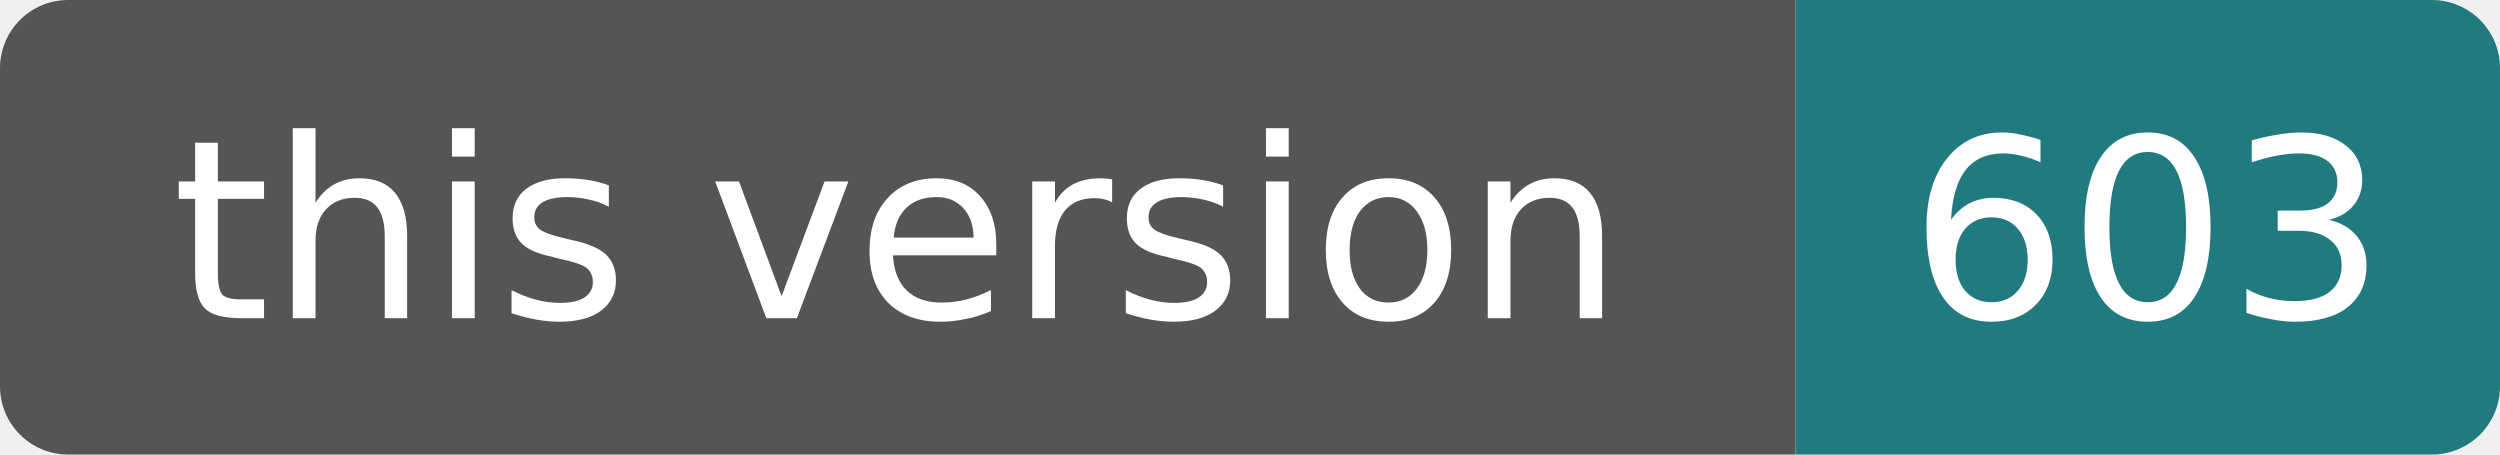
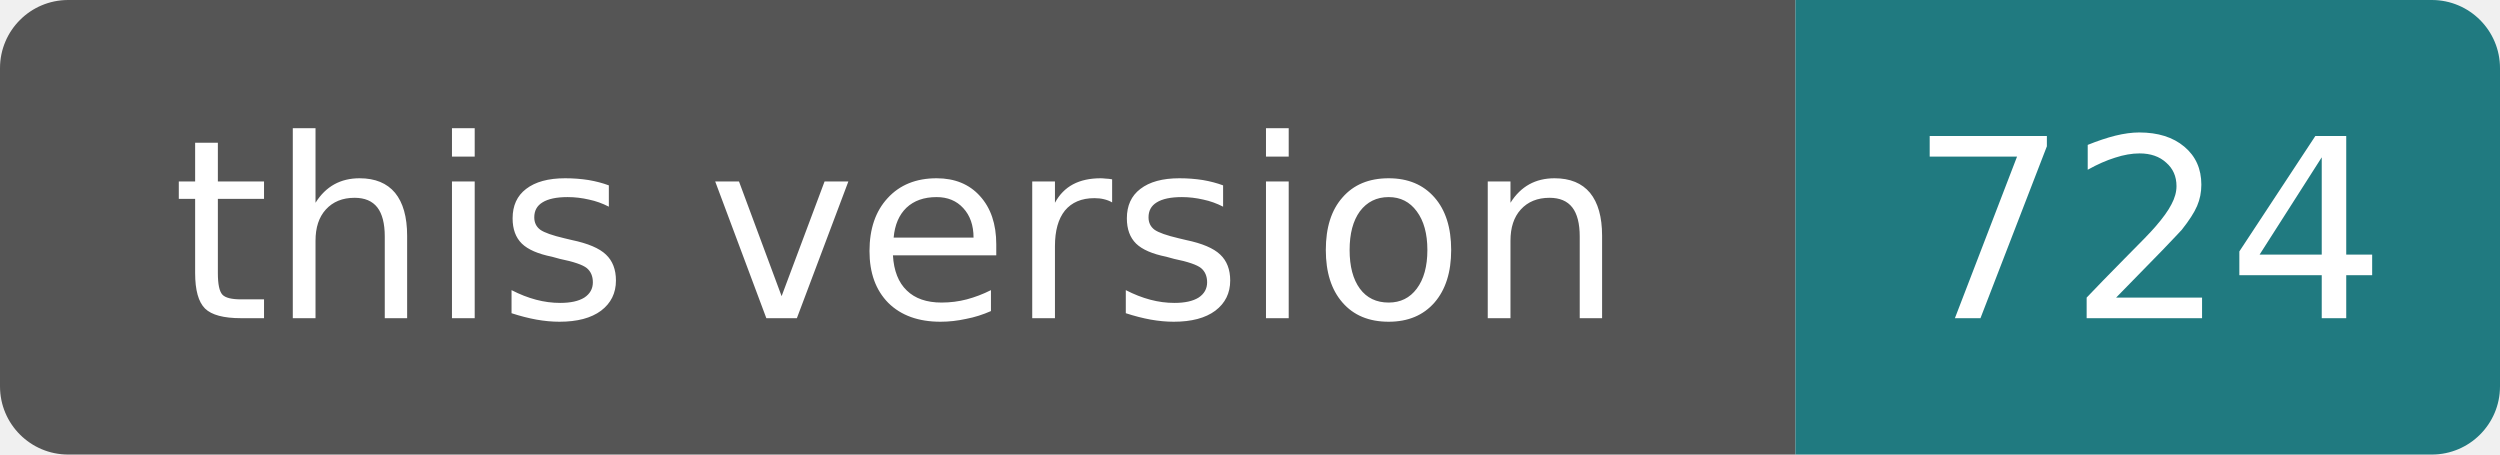
- <svg xmlns="http://www.w3.org/2000/svg" width="110" height="20" role="img" aria-label="this version: 603">
+ <svg xmlns="http://www.w3.org/2000/svg" width="110" height="20" role="img" aria-label="this version: 724">
  <clipPath id="rounded">
    <rect width="110" height="20" rx="3" />
  </clipPath>
  <g clip-path="url(#rounded)">
    <rect width="79" height="20" fill="#555" />
    <rect x="79" width="31" height="20" fill="#207a80" />
  </g>
  <g fill="#fff" text-anchor="middle" font-family="Verdana,DejaVu Sans,sans-serif" font-size="11">
    <text x="39.5" y="14">this version</text>
-     <text x="94.5" y="14">603</text>
+     <text x="94.5" y="14">724</text>
  </g>
</svg>
